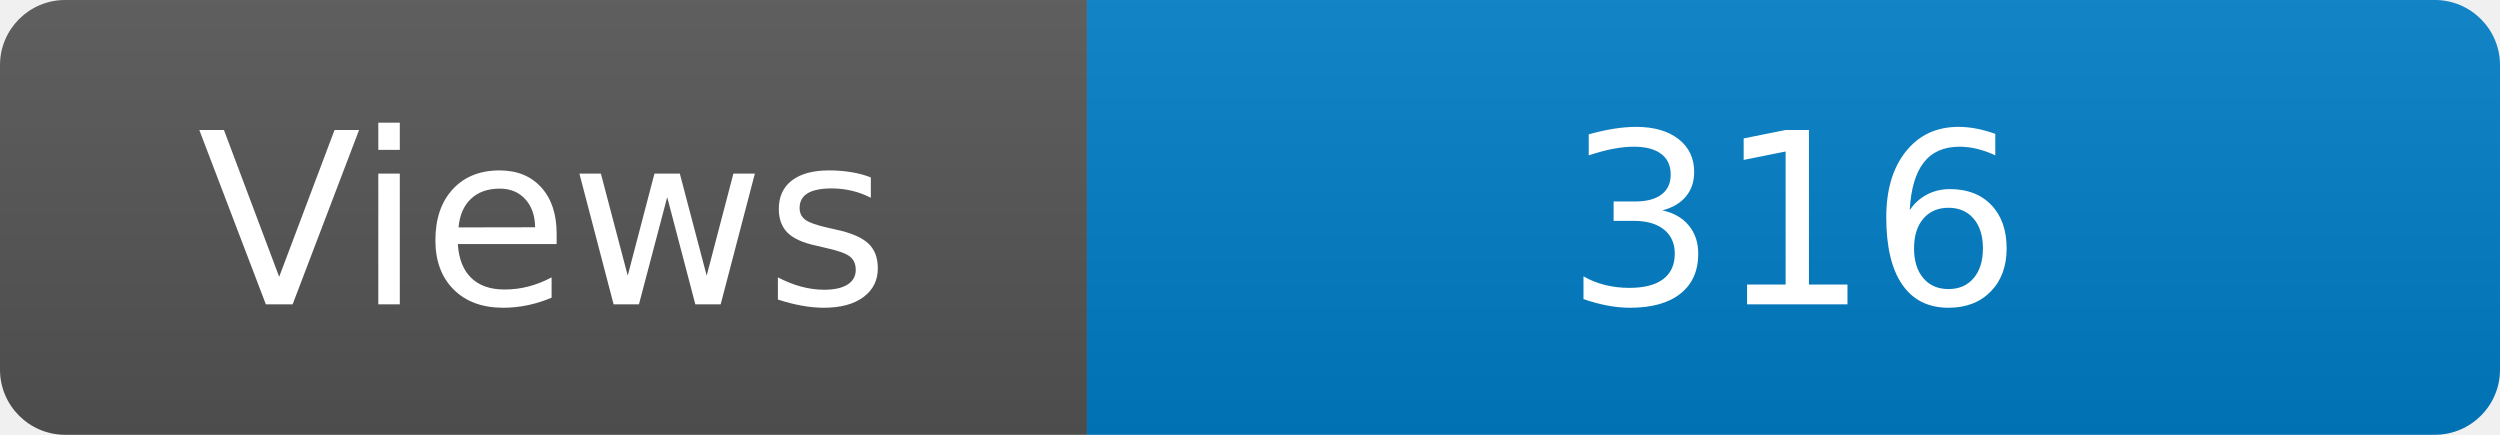
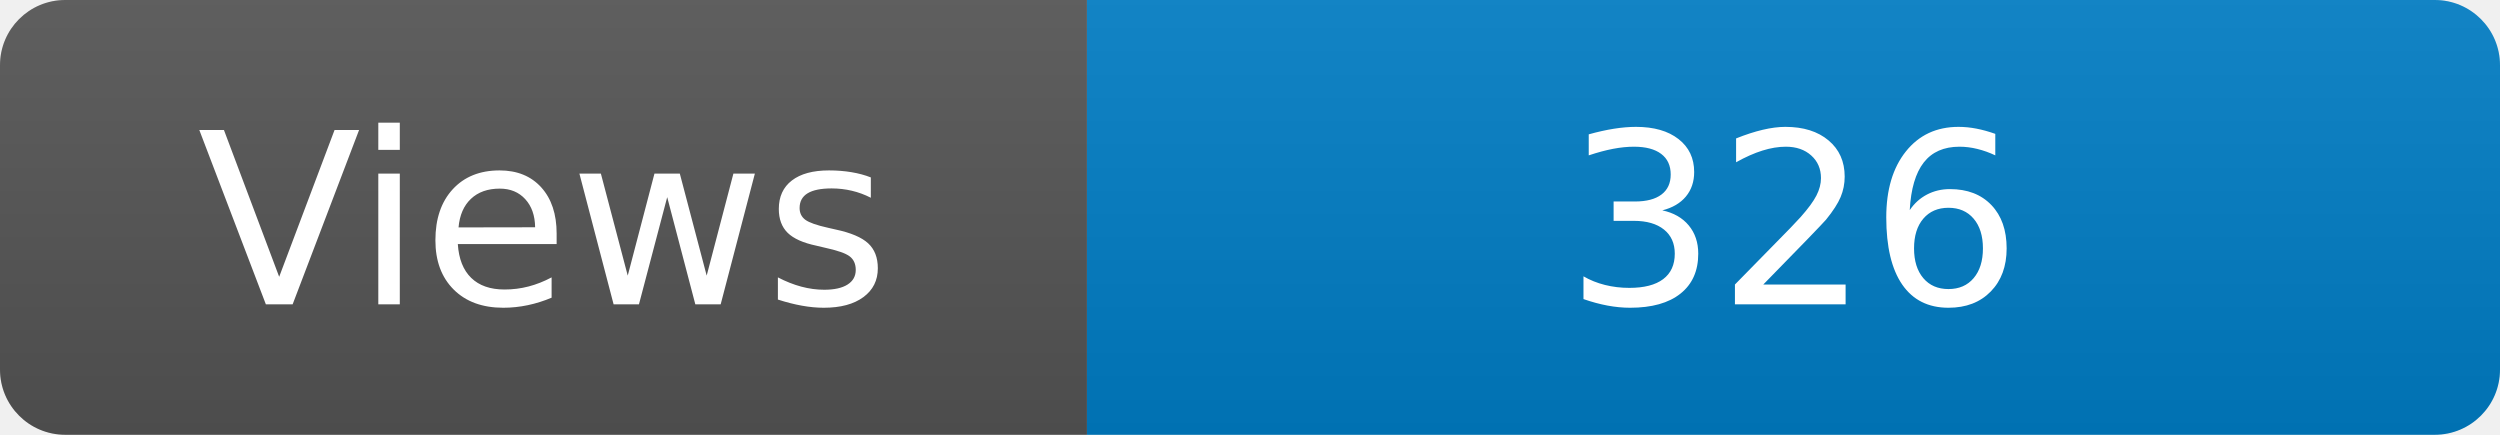
<svg xmlns="http://www.w3.org/2000/svg" width="115" height="20" role="img" aria-label="Maintained?: yes">
  <linearGradient id="s" x2="0" y2="100%">
    <stop offset="0" stop-color="#bbb" stop-opacity=".1" />
    <stop offset="1" stop-opacity=".1" />
  </linearGradient>
  <clipPath id="r">
    <rect width="115" height="20" rx="3" fill="#fff" />
  </clipPath>
  <g clip-path="url(#r)">
    <rect width="50" height="20" fill="#555" />
    <rect x="50" width="160" height="20" fill="#007ec6" />
    <rect width="115" height="20" fill="url(#s)" />
  </g>
  <g fill="#fff" text-anchor="middle" font-family="Verdana,Geneva,DejaVu Sans,sans-serif" font-size="110">
    <text x="250" y="140" transform="scale(.1)" fill="#fff">Views</text>
-     <text x="825" y="140" transform="scale(.1)" fill="#fff">316</text>
+     <text x="825" y="140" transform="scale(.1)" fill="#fff">326</text>
  </g>
</svg>
